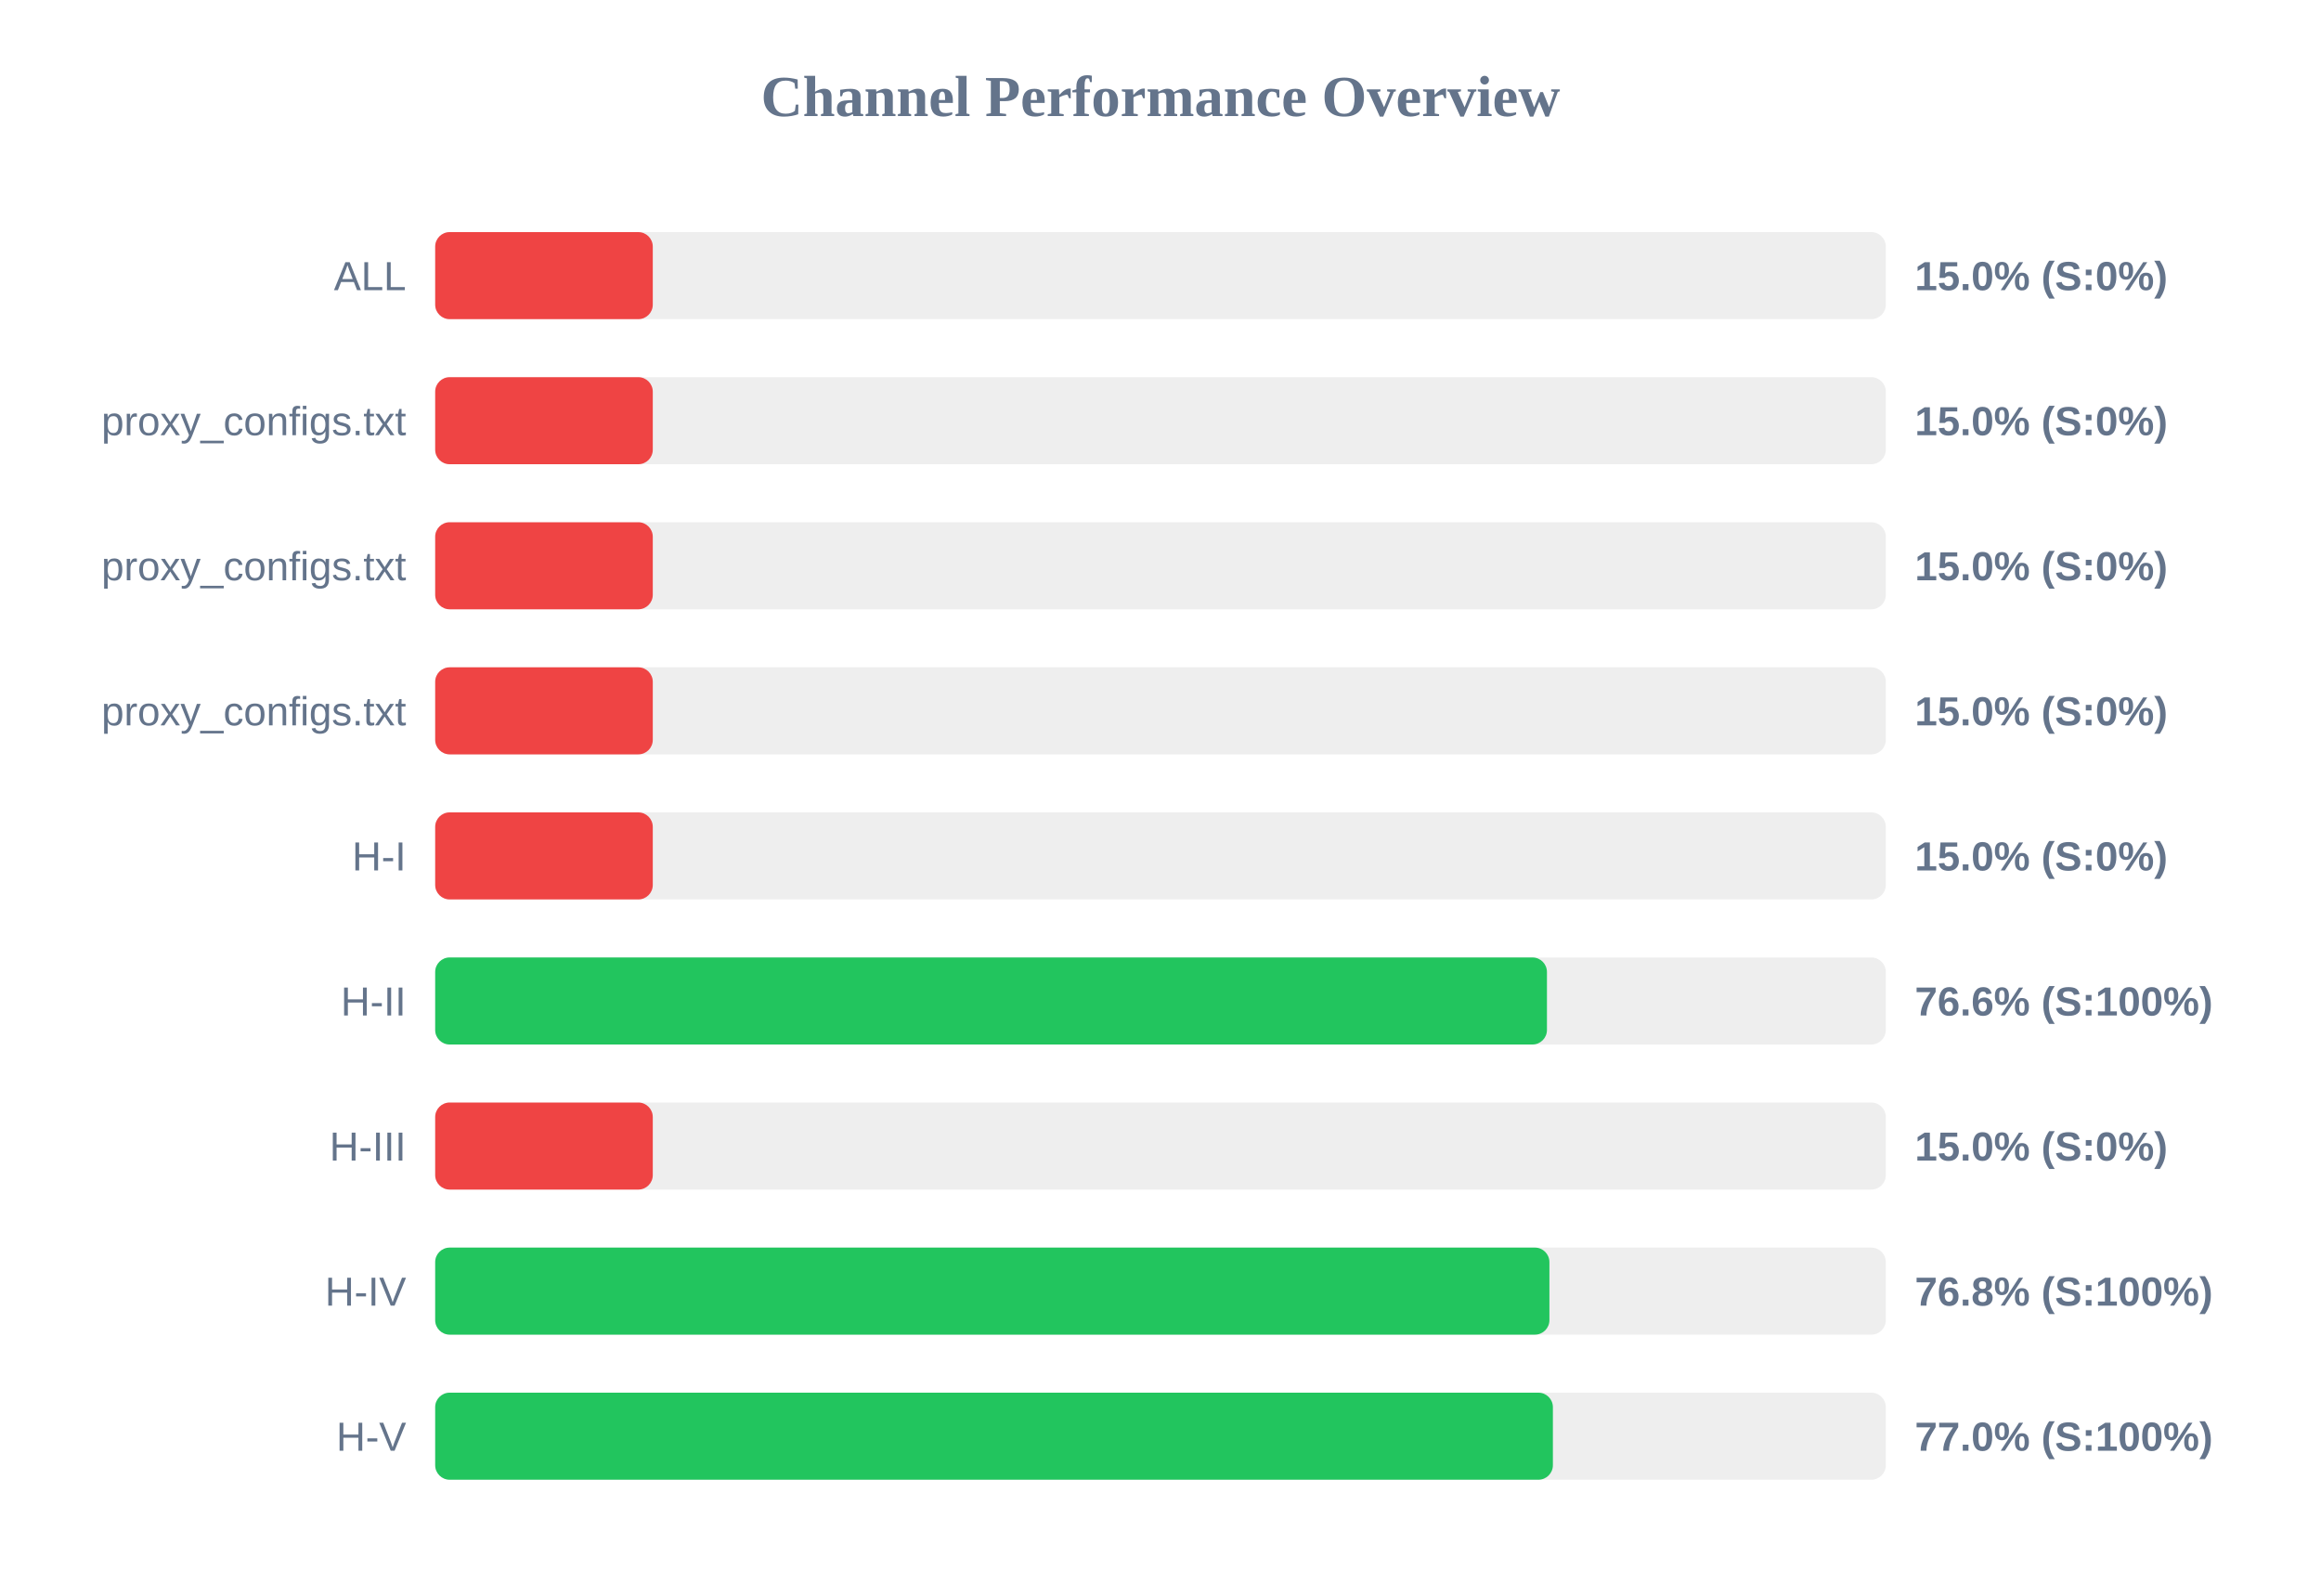
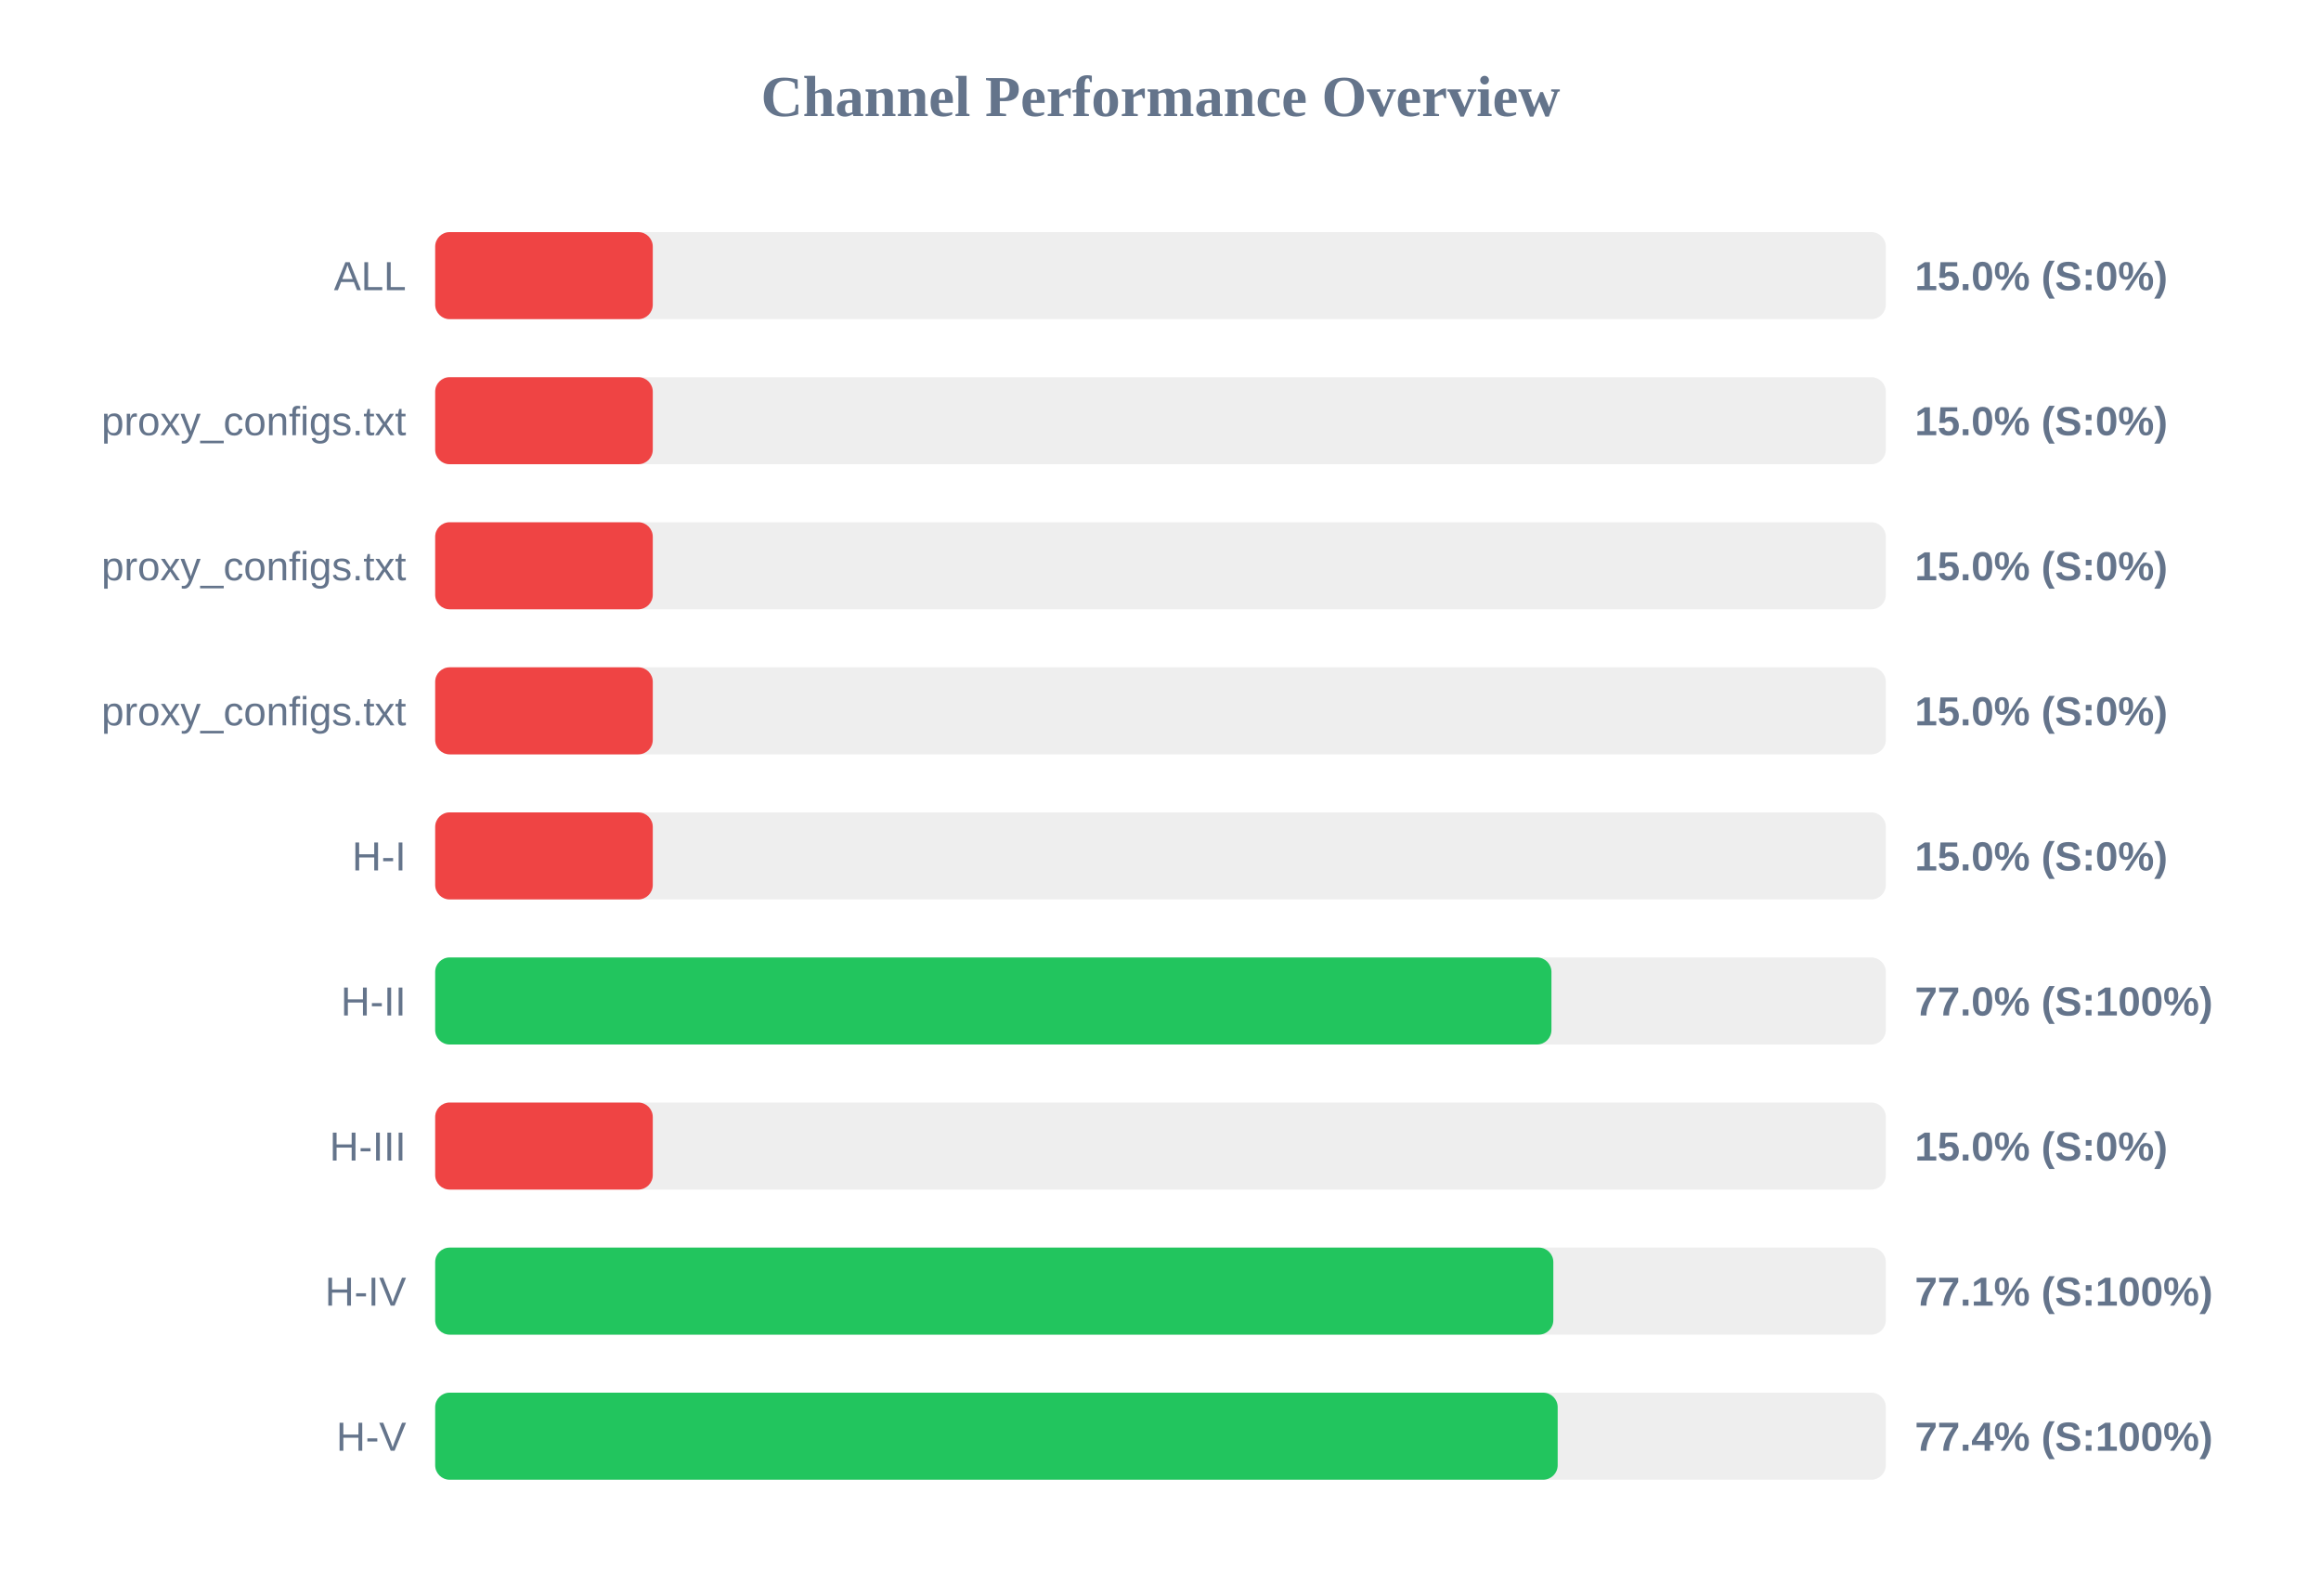
<svg xmlns="http://www.w3.org/2000/svg" width="800" height="550" version="1.1">
  <style>
        .row { font: 14px Arial; fill: #64748b; }
        .score { font: bold 14px Arial; fill: #64748b; }
    </style>
  <text x="400" y="40" text-anchor="middle" font-size="20px" font-weight="bold" fill="#64748b">Channel Performance Overview</text>
  <rect x="150" y="80" width="500" height="30" fill="#eee" rx="5" />
  <rect x="150" y="80" width="75.0" height="30" fill="#ef4444" rx="5" />
  <text x="140" y="100" text-anchor="end" class="row">ALL</text>
  <text x="660" y="100" text-anchor="start" class="score">15.0% (S:0%)</text>
  <rect x="150" y="130" width="500" height="30" fill="#eee" rx="5" />
  <rect x="150" y="130" width="75.0" height="30" fill="#ef4444" rx="5" />
  <text x="140" y="150" text-anchor="end" class="row">proxy_configs.txt</text>
  <text x="660" y="150" text-anchor="start" class="score">15.0% (S:0%)</text>
  <rect x="150" y="180" width="500" height="30" fill="#eee" rx="5" />
  <rect x="150" y="180" width="75.0" height="30" fill="#ef4444" rx="5" />
  <text x="140" y="200" text-anchor="end" class="row">proxy_configs.txt</text>
  <text x="660" y="200" text-anchor="start" class="score">15.0% (S:0%)</text>
  <rect x="150" y="230" width="500" height="30" fill="#eee" rx="5" />
  <rect x="150" y="230" width="75.0" height="30" fill="#ef4444" rx="5" />
  <text x="140" y="250" text-anchor="end" class="row">proxy_configs.txt</text>
  <text x="660" y="250" text-anchor="start" class="score">15.0% (S:0%)</text>
  <rect x="150" y="280" width="500" height="30" fill="#eee" rx="5" />
  <rect x="150" y="280" width="75.0" height="30" fill="#ef4444" rx="5" />
  <text x="140" y="300" text-anchor="end" class="row">H-I</text>
  <text x="660" y="300" text-anchor="start" class="score">15.0% (S:0%)</text>
  <rect x="150" y="330" width="500" height="30" fill="#eee" rx="5" />
-   <rect x="150" y="330" width="383.2" height="30" fill="#22c55e" rx="5" />
+   <rect x="150" y="330" width="384.75" height="30" fill="#22c55e" rx="5" />
  <text x="140" y="350" text-anchor="end" class="row">H-II</text>
-   <text x="660" y="350" text-anchor="start" class="score">76.6% (S:100%)</text>
+   <text x="660" y="350" text-anchor="start" class="score">77.0% (S:100%)</text>
  <rect x="150" y="380" width="500" height="30" fill="#eee" rx="5" />
  <rect x="150" y="380" width="75.0" height="30" fill="#ef4444" rx="5" />
  <text x="140" y="400" text-anchor="end" class="row">H-III</text>
  <text x="660" y="400" text-anchor="start" class="score">15.0% (S:0%)</text>
  <rect x="150" y="430" width="500" height="30" fill="#eee" rx="5" />
-   <rect x="150" y="430" width="384.05" height="30" fill="#22c55e" rx="5" />
+   <rect x="150" y="430" width="385.4" height="30" fill="#22c55e" rx="5" />
  <text x="140" y="450" text-anchor="end" class="row">H-IV</text>
-   <text x="660" y="450" text-anchor="start" class="score">76.8% (S:100%)</text>
+   <text x="660" y="450" text-anchor="start" class="score">77.1% (S:100%)</text>
  <rect x="150" y="480" width="500" height="30" fill="#eee" rx="5" />
-   <rect x="150" y="480" width="385.25" height="30" fill="#22c55e" rx="5" />
+   <rect x="150" y="480" width="386.9" height="30" fill="#22c55e" rx="5" />
  <text x="140" y="500" text-anchor="end" class="row">H-V</text>
-   <text x="660" y="500" text-anchor="start" class="score">77.0% (S:100%)</text>
+   <text x="660" y="500" text-anchor="start" class="score">77.4% (S:100%)</text>
</svg>
